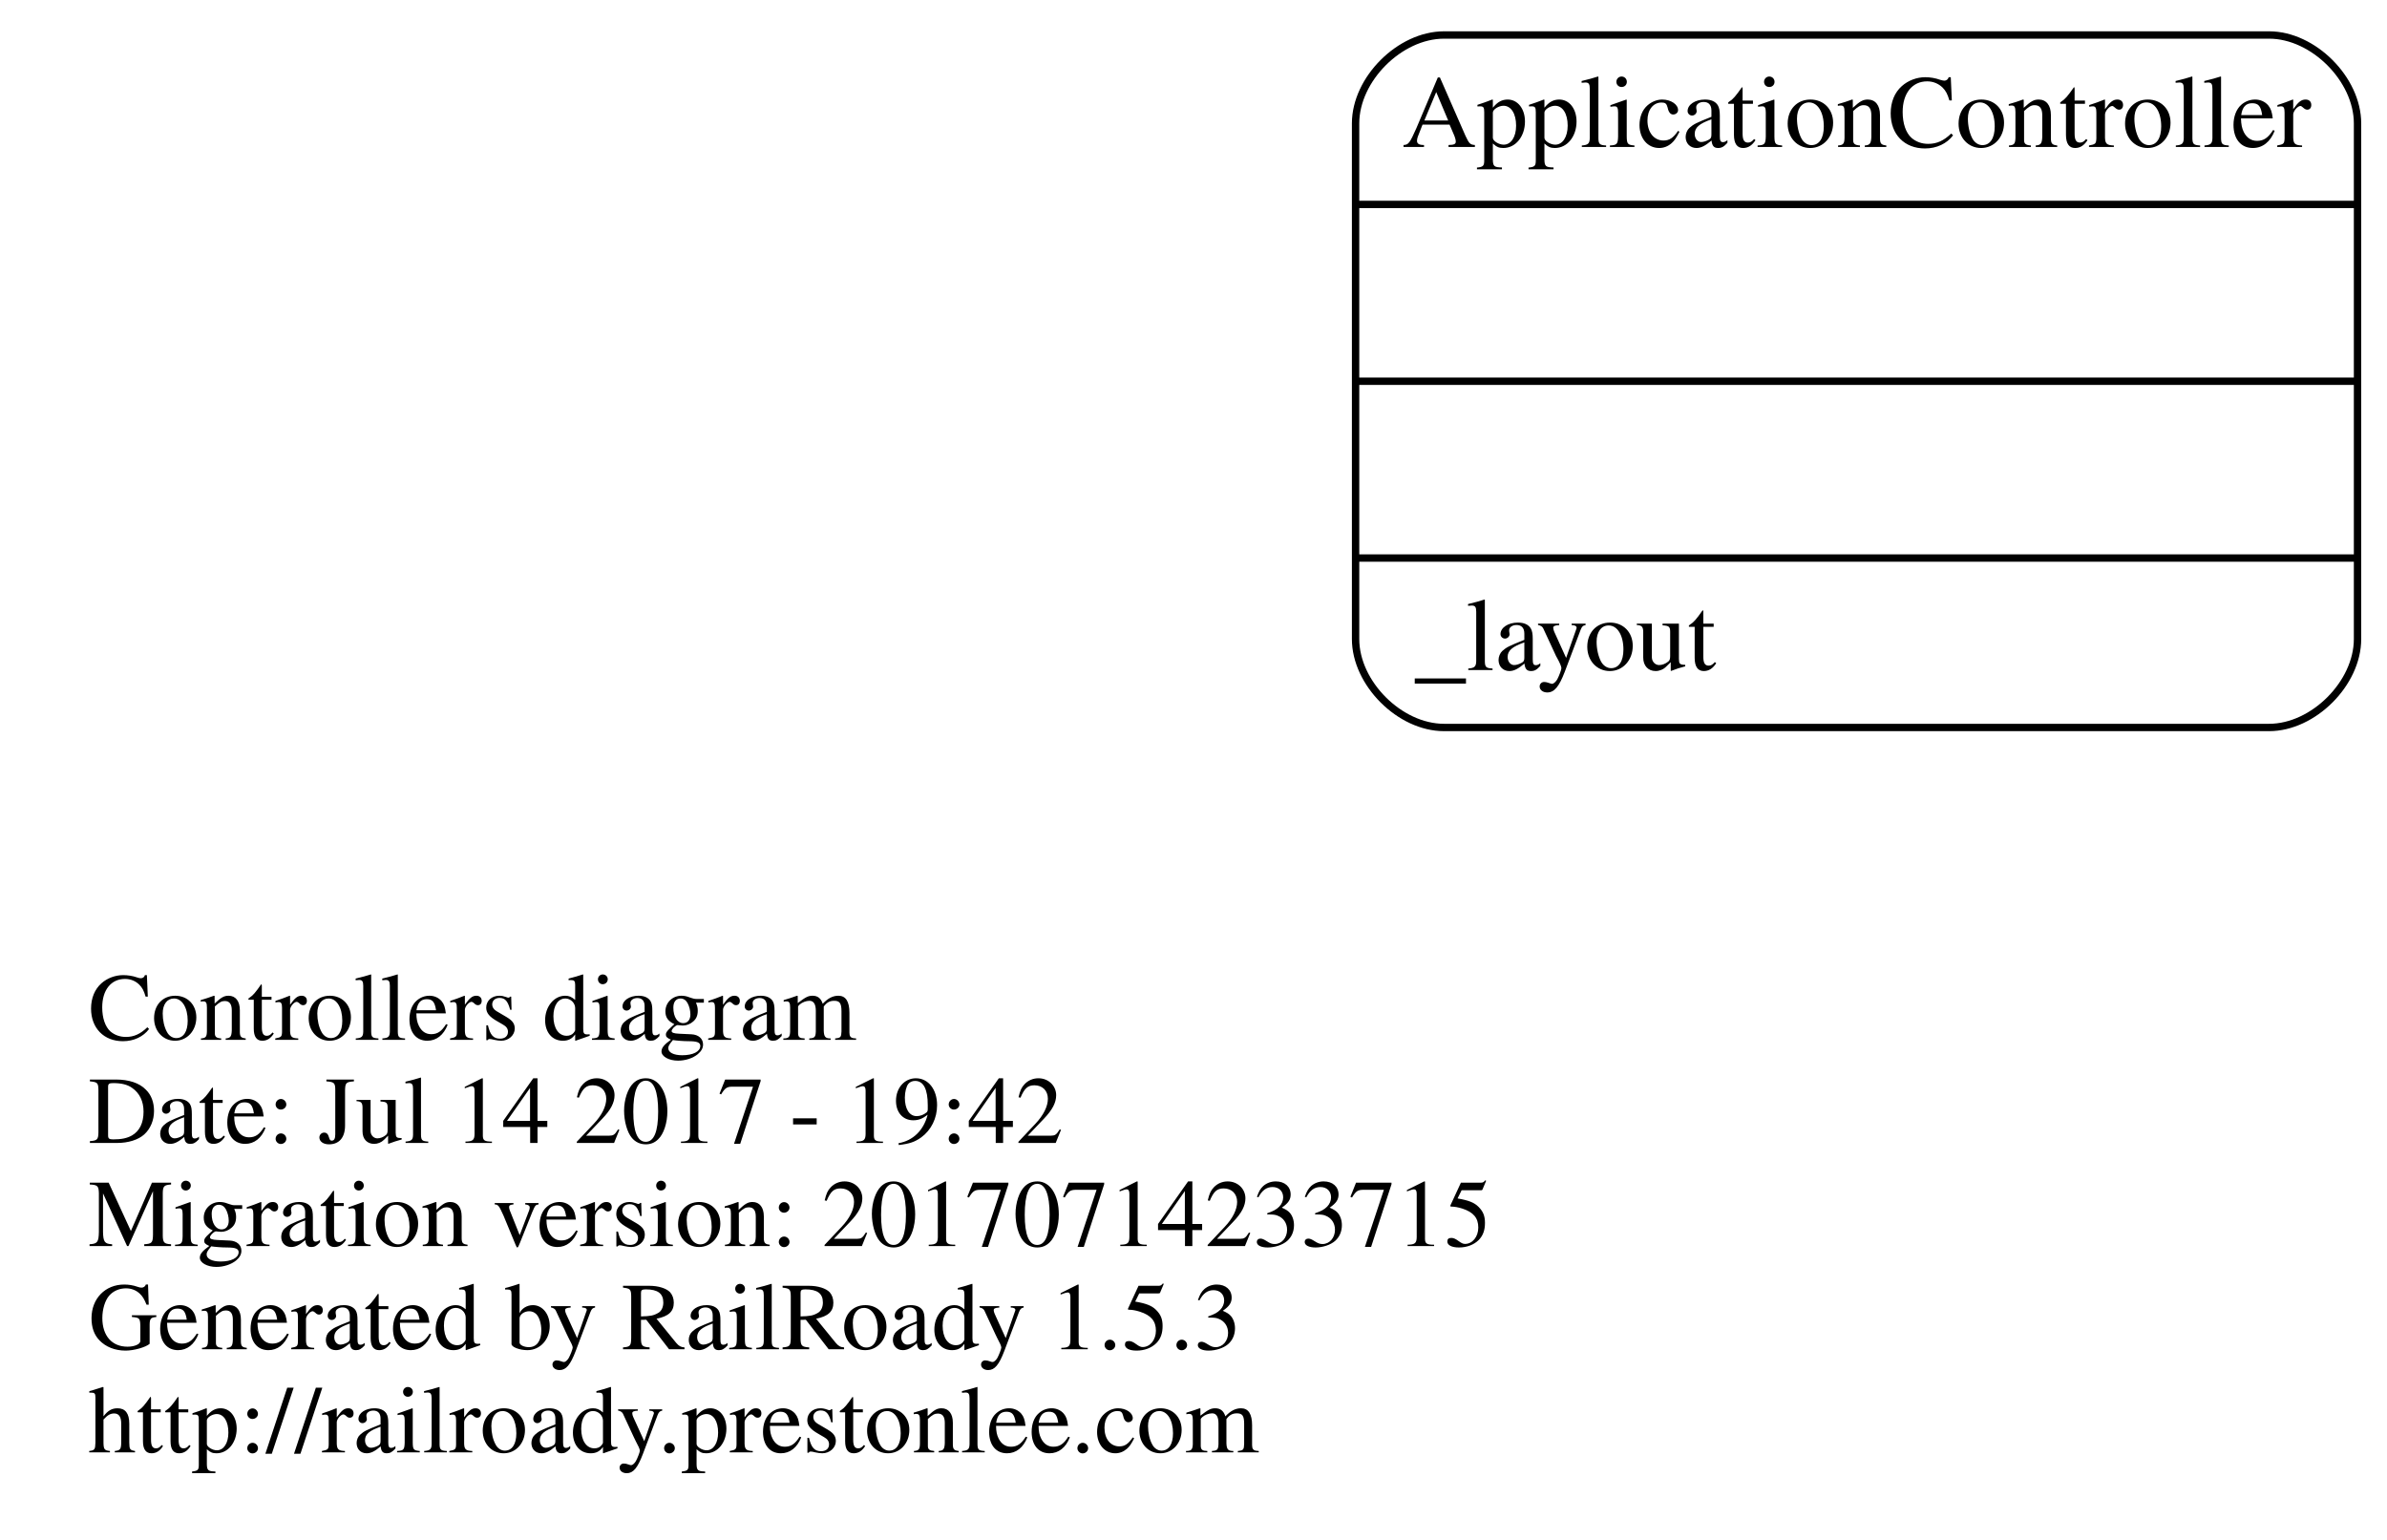
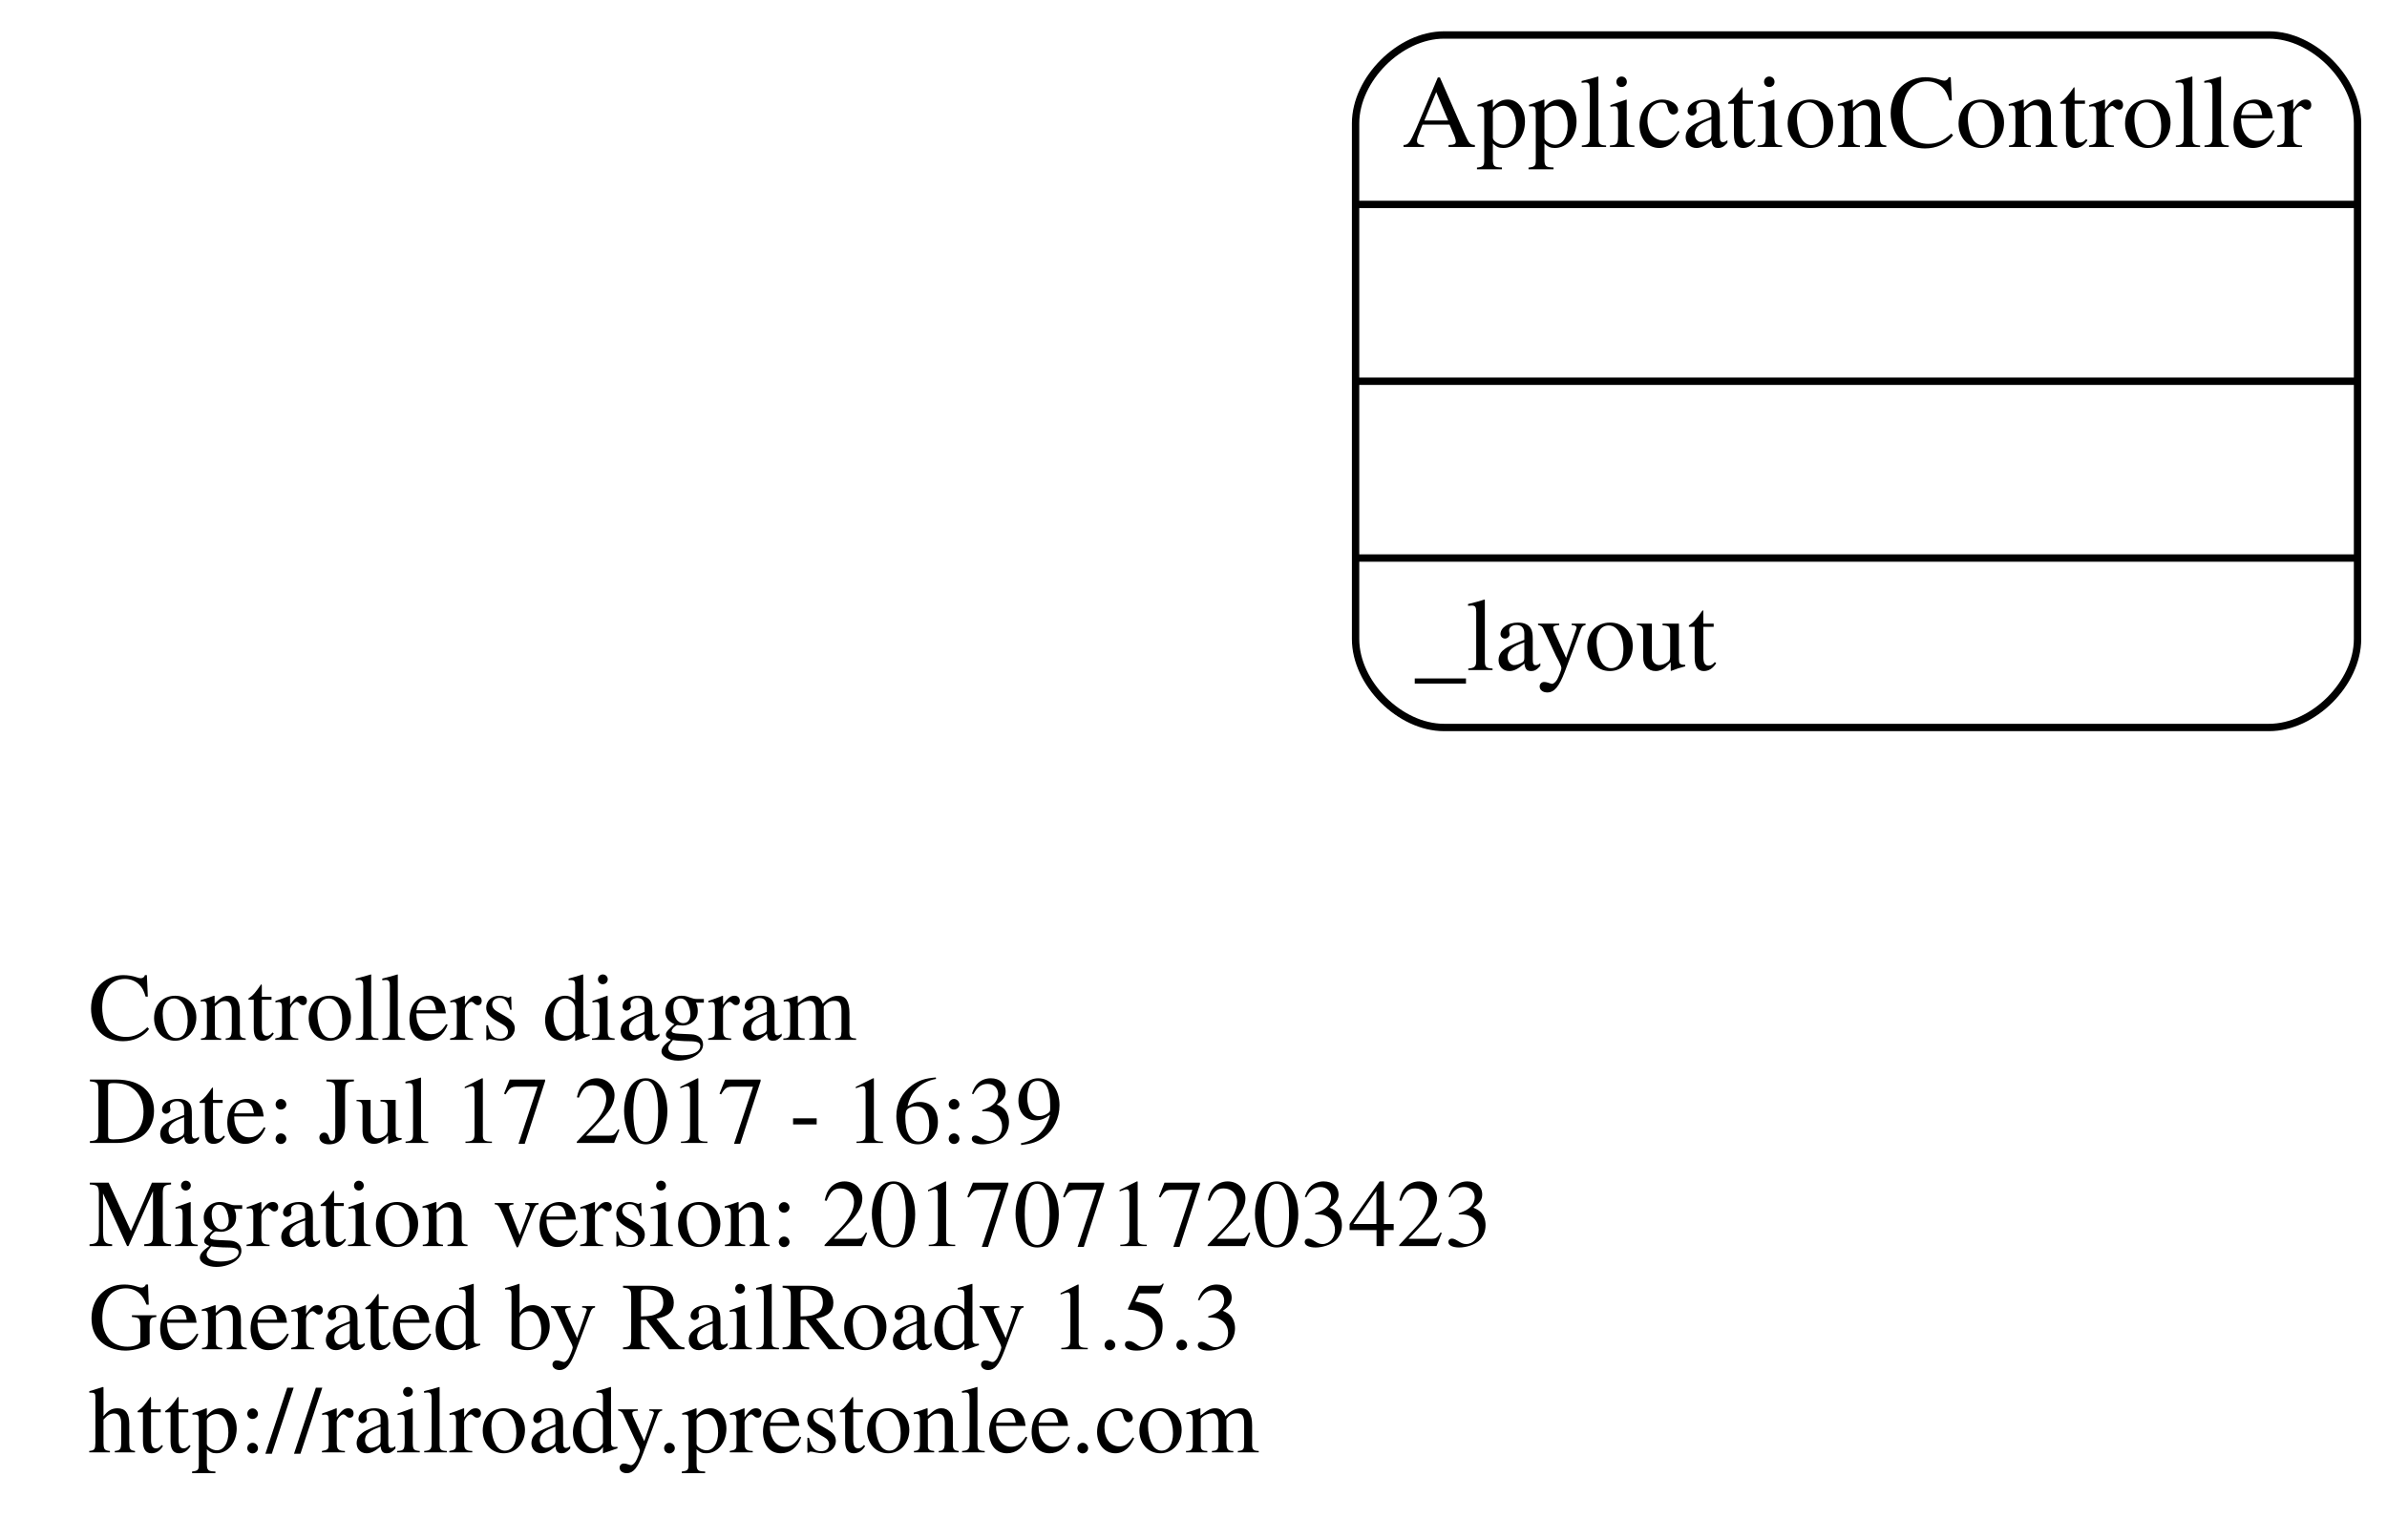
<svg xmlns="http://www.w3.org/2000/svg" width="324pt" height="209pt" viewBox="0.00 0.00 324.00 208.50">
  <g id="graph0" class="graph" transform="scale(1 1) rotate(0) translate(124 159.5)">
    <polygon fill="none" stroke="none" points="-124,49 -124,-159.5 200,-159.5 200,49 -124,49" />
    <g id="node1" class="node">
      <text text-anchor="start" x="-112" y="-18.6" font-family="Times,serif" font-size="13.00">Controllers diagram</text>
-       <text text-anchor="start" x="-112" y="-4.6" font-family="Times,serif" font-size="13.00">Date: Jul 14 2017 - 19:42</text>
-       <text text-anchor="start" x="-112" y="9.4" font-family="Times,serif" font-size="13.00">Migration version: 20170714233715</text>
+       <text text-anchor="start" x="-112" y="-4.6" font-family="Times,serif" font-size="13.00">Date: Jul 17 2017 - 16:39</text>
+       <text text-anchor="start" x="-112" y="9.4" font-family="Times,serif" font-size="13.00">Migration version: 20170717203423</text>
      <text text-anchor="start" x="-112" y="23.4" font-family="Times,serif" font-size="13.00">Generated by RailRoady 1.5.3</text>
      <text text-anchor="start" x="-112" y="37.4" font-family="Times,serif" font-size="13.00">http://railroady.prestonlee.com</text>
    </g>
    <g id="node2" class="node">
      <path fill="none" stroke="black" d="M72,-61C72,-61 184,-61 184,-61 190,-61 196,-67 196,-73 196,-73 196,-143 196,-143 196,-149 190,-155 184,-155 184,-155 72,-155 72,-155 66,-155 60,-149 60,-143 60,-143 60,-73 60,-73 60,-67 66,-61 72,-61" />
      <text text-anchor="middle" x="128" y="-139.8" font-family="Times,serif" font-size="14.00">ApplicationController</text>
      <polyline fill="none" stroke="black" points="60,-132 196,-132 " />
      <polyline fill="none" stroke="black" points="60,-108 196,-108 " />
      <polyline fill="none" stroke="black" points="60,-84 196,-84 " />
      <text text-anchor="start" x="68" y="-68.8" font-family="Times,serif" font-size="14.00">_layout</text>
    </g>
  </g>
</svg>
